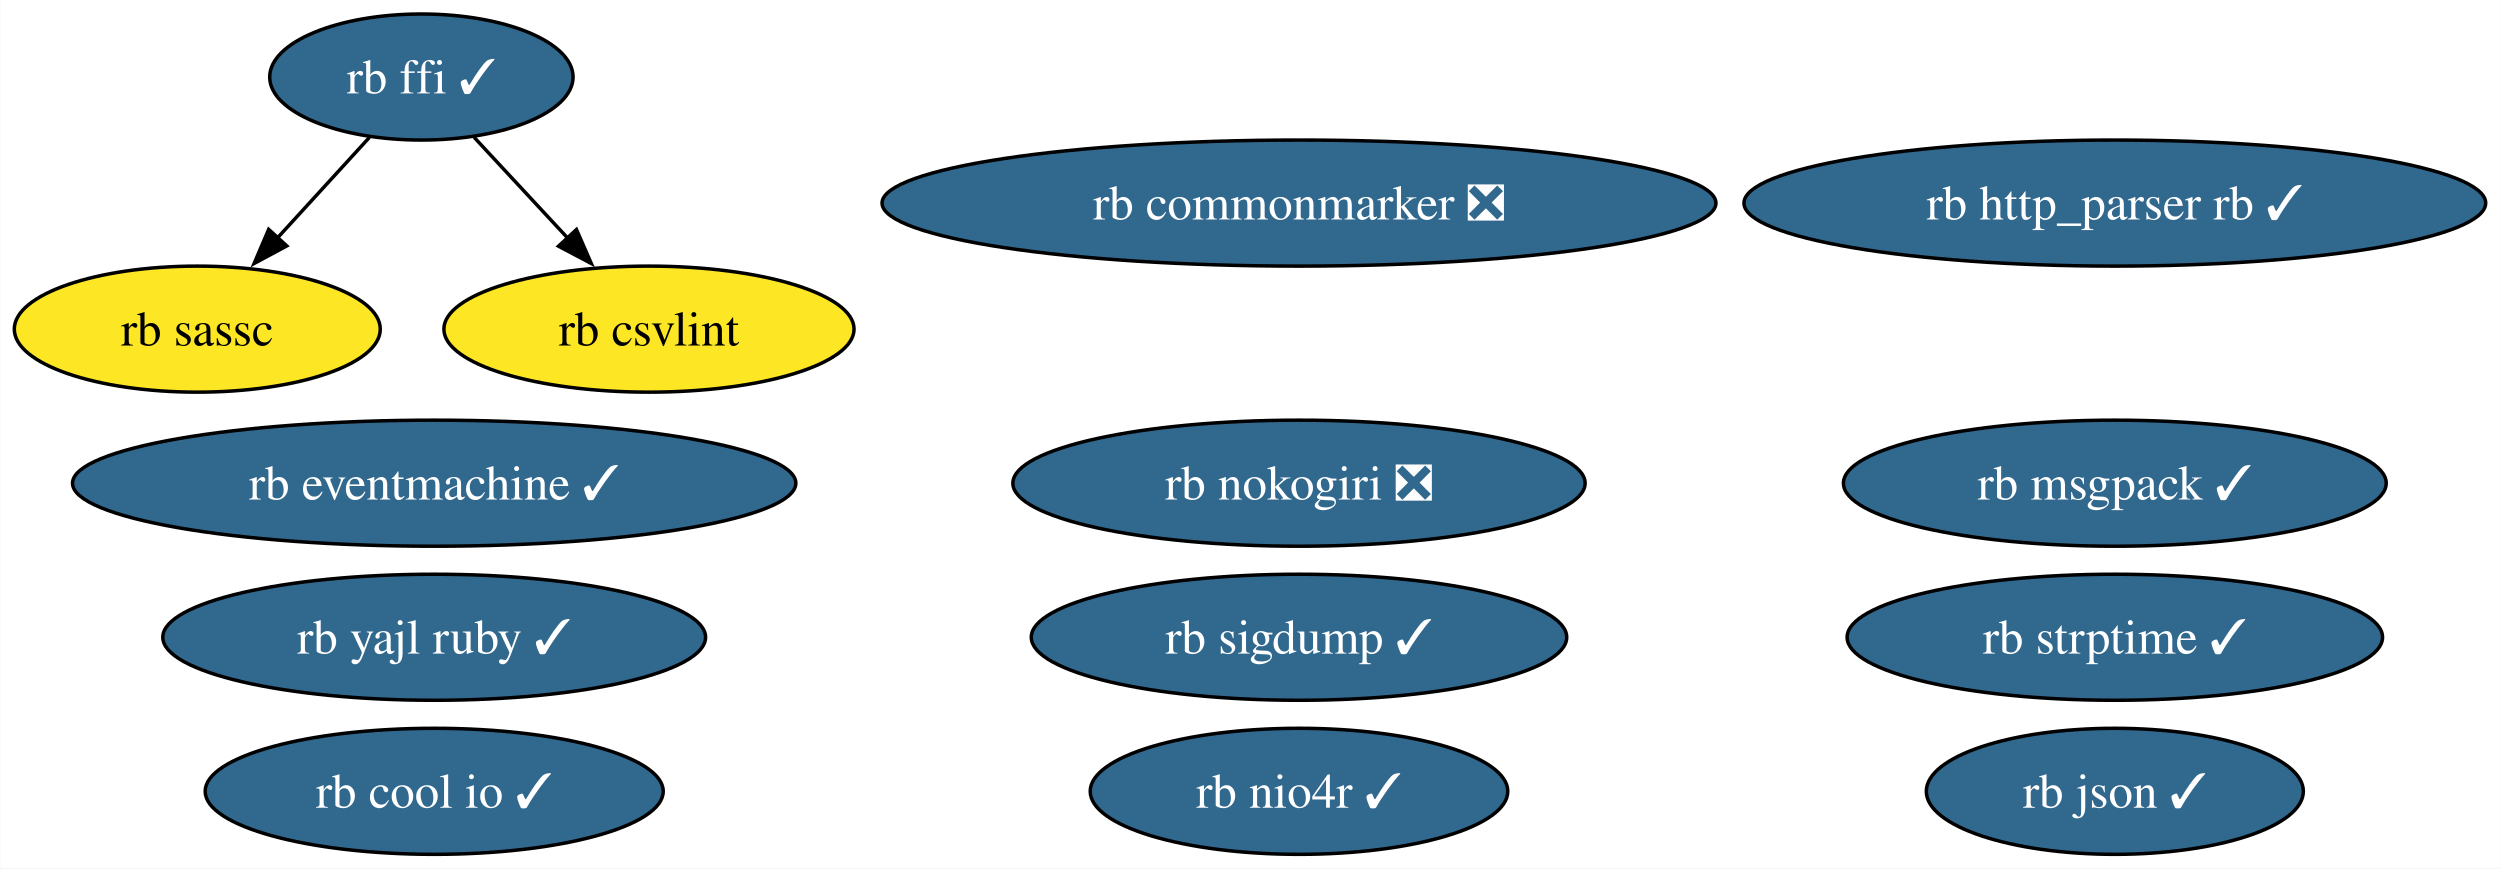
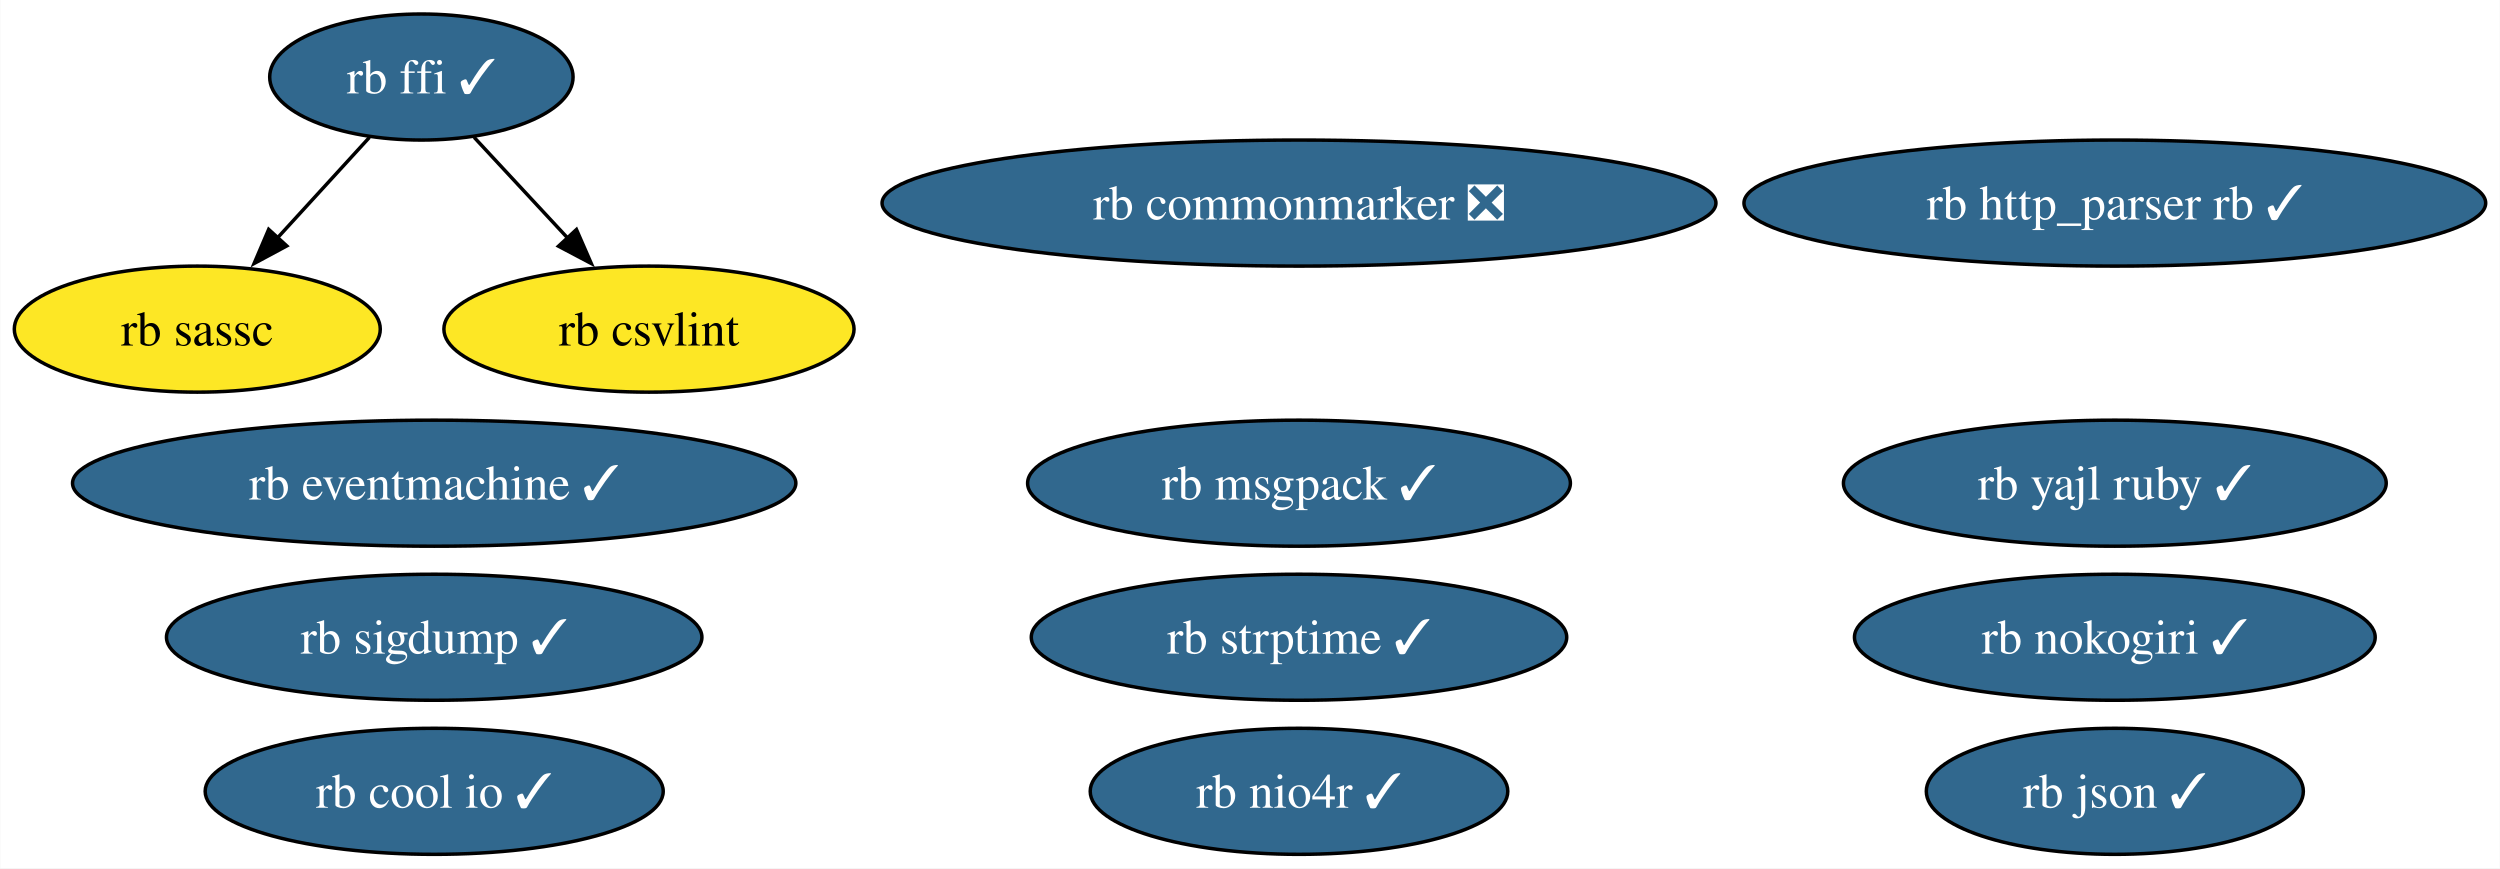
<svg xmlns="http://www.w3.org/2000/svg" xmlns:xlink="http://www.w3.org/1999/xlink" width="714pt" height="248pt" viewBox="0.00 0.00 713.83 248.00">
  <g id="graph0" class="graph" transform="scale(1 1) rotate(0) translate(4 244)">
    <polygon fill="white" stroke="none" points="-4,4 -4,-244 709.83,-244 709.83,4 -4,4" />
    <g id="node1" class="node">
      <g id="a_node1">
        <a xlink:href="https://github.com/conda-forge/rb-eventmachine-feedstock/pull/5" xlink:title="rb eventmachine ✓">
          <ellipse fill="#31688e" stroke="black" cx="119.92" cy="-106" rx="103.29" ry="18" />
          <text text-anchor="middle" x="119.92" y="-101.33" font-family="Times,serif" font-size="14.00" fill="white">rb eventmachine ✓</text>
        </a>
      </g>
    </g>
    <g id="node2" class="node">
      <g id="a_node2">
        <a xlink:href="https://github.com/conda-forge/rb-http_parser.rb-feedstock/pull/4" xlink:title="rb http_parser rb ✓">
          <ellipse fill="#31688e" stroke="black" cx="599.91" cy="-186" rx="105.92" ry="18" />
          <text text-anchor="middle" x="599.91" y="-181.32" font-family="Times,serif" font-size="14.00" fill="white">rb http_parser rb ✓</text>
        </a>
      </g>
    </g>
    <g id="node3" class="node">
      <g id="a_node3">
        <a xlink:href="https://github.com/conda-forge/rb-ffi-feedstock/pull/12" xlink:title="rb ffi ✓">
          <ellipse fill="#31688e" stroke="black" cx="116.26" cy="-222" rx="43.32" ry="18" />
          <text text-anchor="middle" x="116.26" y="-217.32" font-family="Times,serif" font-size="14.00" fill="white">rb ffi ✓</text>
        </a>
      </g>
    </g>
    <g id="node4" class="node">
      <g id="a_node4">
        <a xlink:href="https://github.com/conda-forge/rb-sassc-feedstock" xlink:title="rb sassc">
          <ellipse fill="#fde725" stroke="black" cx="52.26" cy="-150" rx="52.26" ry="18" />
          <text text-anchor="middle" x="52.26" y="-145.32" font-family="Times,serif" font-size="14.00">rb sassc</text>
        </a>
      </g>
    </g>
    <g id="edge2" class="edge">
      <path fill="none" stroke="black" d="M101.42,-204.76C93.61,-196.23 83.88,-185.58 75.13,-176.02" />
      <polygon fill="black" stroke="black" points="77.82,-173.77 68.49,-168.75 72.65,-178.49 77.82,-173.77" />
    </g>
    <g id="node14" class="node">
      <g id="a_node14">
        <a xlink:href="https://github.com/conda-forge/rb-csvlint-feedstock" xlink:title="rb csvlint">
          <ellipse fill="#fde725" stroke="black" cx="181.26" cy="-150" rx="58.57" ry="18" />
          <text text-anchor="middle" x="181.26" y="-145.32" font-family="Times,serif" font-size="14.00">rb csvlint</text>
        </a>
      </g>
    </g>
    <g id="edge1" class="edge">
      <path fill="none" stroke="black" d="M131.34,-204.76C139.26,-196.23 149.15,-185.58 158.03,-176.02" />
      <polygon fill="black" stroke="black" points="160.55,-178.45 164.79,-168.74 155.42,-173.69 160.55,-178.45" />
    </g>
    <g id="node5" class="node">
      <g id="a_node5">
-         <a xlink:href="https://github.com/conda-forge/rb-nokogiri-feedstock/pull/14" xlink:title="rb nokogiri ❎">
-           <ellipse fill="#31688e" stroke="black" cx="366.91" cy="-106" rx="81.72" ry="18" />
-           <text text-anchor="middle" x="366.91" y="-101.33" font-family="Times,serif" font-size="14.00" fill="white">rb nokogiri ❎</text>
+         <a xlink:href="https://github.com/conda-forge/rb-nokogiri-feedstock/pull/14" xlink:title="rb nokogiri ✓">
+           <ellipse fill="#31688e" stroke="black" cx="599.91" cy="-62" rx="74.36" ry="18" />
+           <text text-anchor="middle" x="599.91" y="-57.33" font-family="Times,serif" font-size="14.00" fill="white">rb nokogiri ✓</text>
        </a>
      </g>
    </g>
    <g id="node6" class="node">
      <g id="a_node6">
        <a xlink:href="https://github.com/conda-forge/rb-commonmarker-feedstock/pull/7" xlink:title="rb commonmarker ❎">
          <ellipse fill="#31688e" stroke="black" cx="366.91" cy="-186" rx="119.08" ry="18" />
          <text text-anchor="middle" x="366.91" y="-181.32" font-family="Times,serif" font-size="14.00" fill="white">rb commonmarker ❎</text>
        </a>
      </g>
    </g>
    <g id="node7" class="node">
      <g id="a_node7">
        <a xlink:href="https://github.com/conda-forge/rb-json-feedstock/pull/10" xlink:title="rb json ✓">
          <ellipse fill="#31688e" stroke="black" cx="599.91" cy="-18" rx="53.84" ry="18" />
          <text text-anchor="middle" x="599.91" y="-13.32" font-family="Times,serif" font-size="14.00" fill="white">rb json ✓</text>
        </a>
      </g>
    </g>
    <g id="node8" class="node">
      <g id="a_node8">
        <a xlink:href="https://github.com/conda-forge/rb-msgpack-feedstock/pull/12" xlink:title="rb msgpack ✓">
-           <ellipse fill="#31688e" stroke="black" cx="599.91" cy="-106" rx="77.51" ry="18" />
-           <text text-anchor="middle" x="599.91" y="-101.33" font-family="Times,serif" font-size="14.00" fill="white">rb msgpack ✓</text>
+           <ellipse fill="#31688e" stroke="black" cx="366.91" cy="-106" rx="77.51" ry="18" />
+           <text text-anchor="middle" x="366.91" y="-101.33" font-family="Times,serif" font-size="14.00" fill="white">rb msgpack ✓</text>
        </a>
      </g>
    </g>
    <g id="node9" class="node">
      <g id="a_node9">
        <a xlink:href="https://github.com/conda-forge/rb-sigdump-feedstock/pull/2" xlink:title="rb sigdump ✓">
-           <ellipse fill="#31688e" stroke="black" cx="366.91" cy="-62" rx="76.46" ry="18" />
-           <text text-anchor="middle" x="366.91" y="-57.33" font-family="Times,serif" font-size="14.00" fill="white">rb sigdump ✓</text>
+           <ellipse fill="#31688e" stroke="black" cx="119.92" cy="-62" rx="76.46" ry="18" />
+           <text text-anchor="middle" x="119.92" y="-57.33" font-family="Times,serif" font-size="14.00" fill="white">rb sigdump ✓</text>
        </a>
      </g>
    </g>
    <g id="node10" class="node">
      <g id="a_node10">
        <a xlink:href="https://github.com/conda-forge/rb-strptime-feedstock/pull/6" xlink:title="rb strptime ✓">
-           <ellipse fill="#31688e" stroke="black" cx="599.91" cy="-62" rx="76.46" ry="18" />
-           <text text-anchor="middle" x="599.91" y="-57.33" font-family="Times,serif" font-size="14.00" fill="white">rb strptime ✓</text>
+           <ellipse fill="#31688e" stroke="black" cx="366.91" cy="-62" rx="76.46" ry="18" />
+           <text text-anchor="middle" x="366.91" y="-57.33" font-family="Times,serif" font-size="14.00" fill="white">rb strptime ✓</text>
        </a>
      </g>
    </g>
    <g id="node11" class="node">
      <g id="a_node11">
        <a xlink:href="https://github.com/conda-forge/rb-yajl-ruby-feedstock/pull/5" xlink:title="rb yajl ruby ✓">
-           <ellipse fill="#31688e" stroke="black" cx="119.92" cy="-62" rx="77.51" ry="18" />
-           <text text-anchor="middle" x="119.92" y="-57.33" font-family="Times,serif" font-size="14.00" fill="white">rb yajl ruby ✓</text>
+           <ellipse fill="#31688e" stroke="black" cx="599.91" cy="-106" rx="77.51" ry="18" />
+           <text text-anchor="middle" x="599.91" y="-101.33" font-family="Times,serif" font-size="14.00" fill="white">rb yajl ruby ✓</text>
        </a>
      </g>
    </g>
    <g id="node12" class="node">
      <g id="a_node12">
        <a xlink:href="https://github.com/conda-forge/rb-cool.io-feedstock/pull/8" xlink:title="rb cool io ✓">
          <ellipse fill="#31688e" stroke="black" cx="119.92" cy="-18" rx="65.41" ry="18" />
          <text text-anchor="middle" x="119.92" y="-13.32" font-family="Times,serif" font-size="14.00" fill="white">rb cool io ✓</text>
        </a>
      </g>
    </g>
    <g id="node13" class="node">
      <g id="a_node13">
        <a xlink:href="https://github.com/conda-forge/rb-nio4r-feedstock/pull/6" xlink:title="rb nio4r ✓">
          <ellipse fill="#31688e" stroke="black" cx="366.91" cy="-18" rx="59.63" ry="18" />
          <text text-anchor="middle" x="366.91" y="-13.32" font-family="Times,serif" font-size="14.00" fill="white">rb nio4r ✓</text>
        </a>
      </g>
    </g>
  </g>
</svg>
